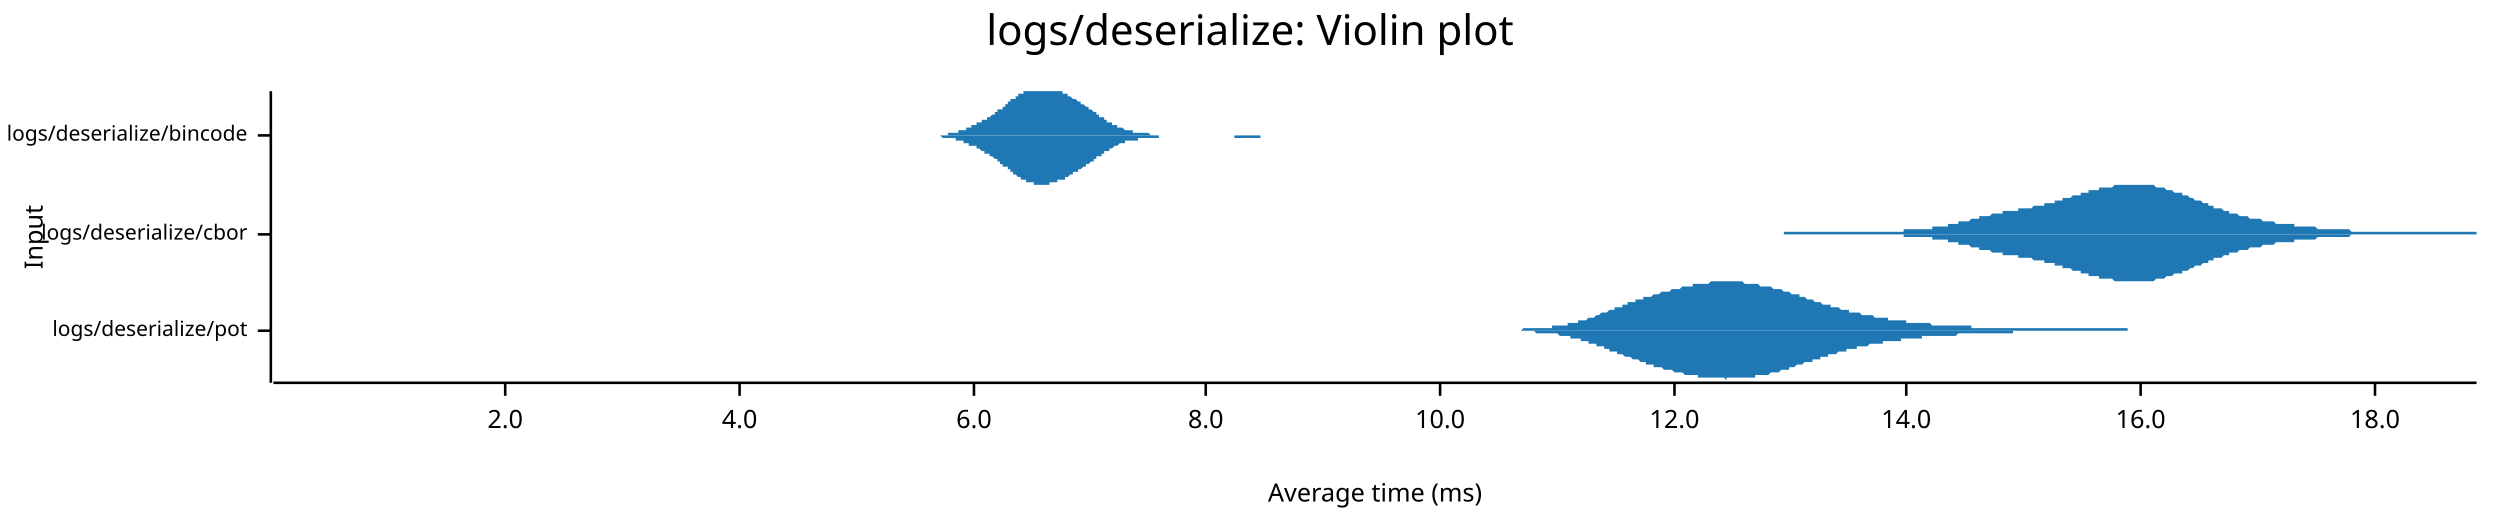
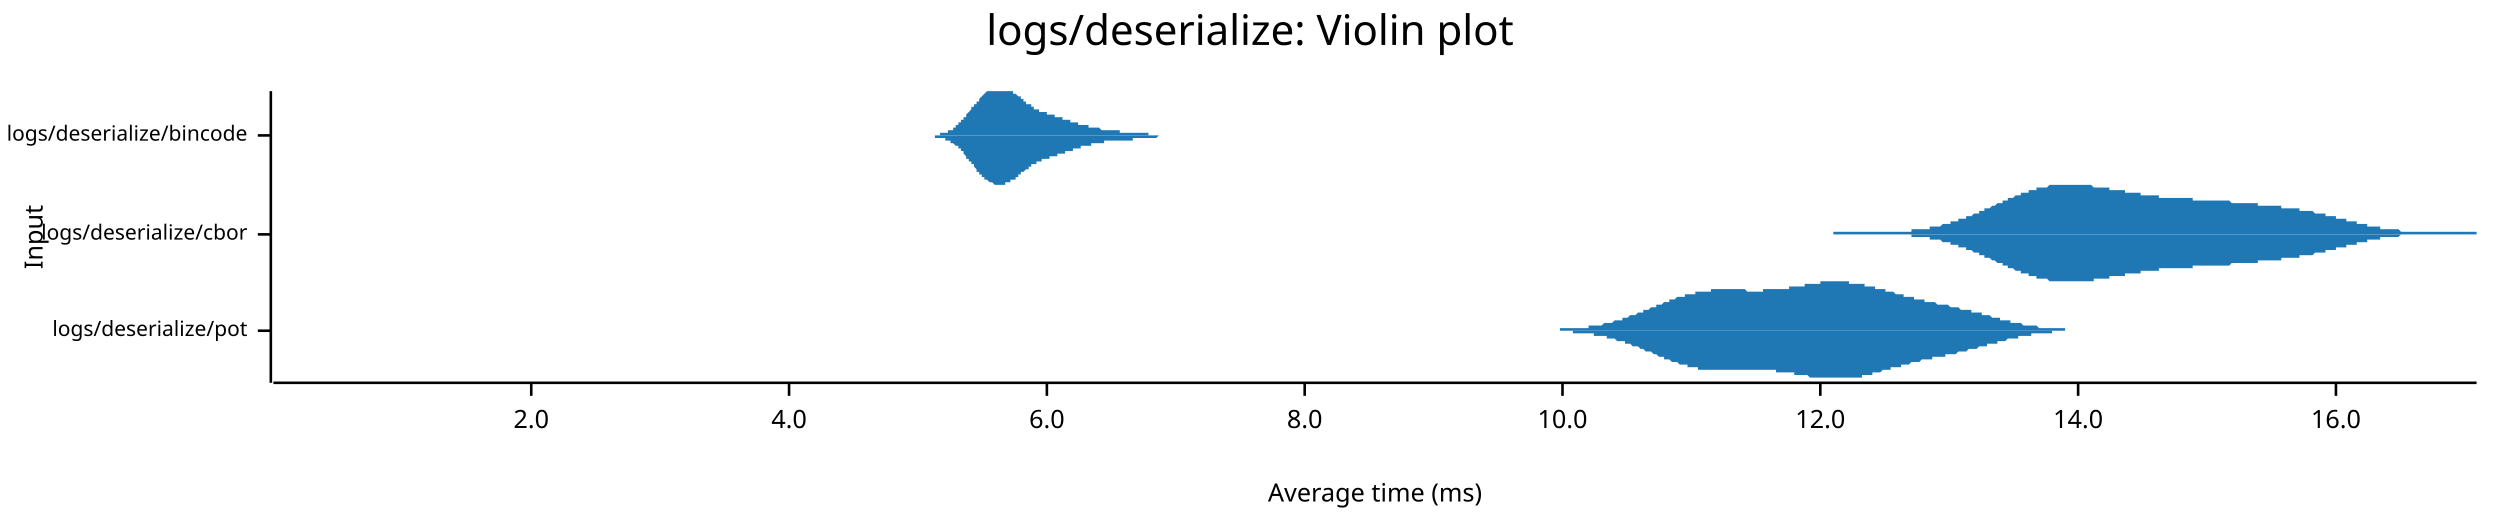
<svg xmlns="http://www.w3.org/2000/svg" width="960" height="204" viewBox="0 0 960 204">
  <text x="480" y="5" dy="0.76em" text-anchor="middle" font-family="sans-serif" font-size="16.129" opacity="1" fill="#000000">
logs/deserialize: Violin plot
</text>
  <text x="9" y="91" dy="0.76em" text-anchor="middle" font-family="sans-serif" font-size="9.677" opacity="1" fill="#000000" transform="rotate(270, 9, 91)">
Input
</text>
  <text x="528" y="195" dy="-0.5ex" text-anchor="middle" font-family="sans-serif" font-size="9.677" opacity="1" fill="#000000">
Average time (ms)
</text>
  <polyline fill="none" opacity="1" stroke="#000000" stroke-width="1" points="104,35 104,147 " />
  <text x="95" y="127" dy="0.5ex" text-anchor="end" font-family="sans-serif" font-size="8.065" opacity="1" fill="#000000">
logs/deserialize/pot
</text>
  <polyline fill="none" opacity="1" stroke="#000000" stroke-width="1" points="99,127 104,127 " />
  <text x="95" y="90" dy="0.5ex" text-anchor="end" font-family="sans-serif" font-size="8.065" opacity="1" fill="#000000">
logs/deserialize/cbor
</text>
  <polyline fill="none" opacity="1" stroke="#000000" stroke-width="1" points="99,90 104,90 " />
  <text x="95" y="52" dy="0.5ex" text-anchor="end" font-family="sans-serif" font-size="8.065" opacity="1" fill="#000000">
logs/deserialize/bincode
</text>
  <polyline fill="none" opacity="1" stroke="#000000" stroke-width="1" points="99,52 104,52 " />
  <polyline fill="none" opacity="1" stroke="#000000" stroke-width="1" points="105,147 951,147 " />
-   <text x="194" y="157" dy="0.76em" text-anchor="middle" font-family="sans-serif" font-size="9.677" opacity="1" fill="#000000">
+   <text x="204" y="157" dy="0.76em" text-anchor="middle" font-family="sans-serif" font-size="9.677" opacity="1" fill="#000000">
2.0
</text>
-   <polyline fill="none" opacity="1" stroke="#000000" stroke-width="1" points="194,147 194,152 " />
-   <text x="284" y="157" dy="0.76em" text-anchor="middle" font-family="sans-serif" font-size="9.677" opacity="1" fill="#000000">
+   <polyline fill="none" opacity="1" stroke="#000000" stroke-width="1" points="204,147 204,152 " />
+   <text x="303" y="157" dy="0.76em" text-anchor="middle" font-family="sans-serif" font-size="9.677" opacity="1" fill="#000000">
4.0
</text>
-   <polyline fill="none" opacity="1" stroke="#000000" stroke-width="1" points="284,147 284,152 " />
-   <text x="374" y="157" dy="0.76em" text-anchor="middle" font-family="sans-serif" font-size="9.677" opacity="1" fill="#000000">
+   <polyline fill="none" opacity="1" stroke="#000000" stroke-width="1" points="303,147 303,152 " />
+   <text x="402" y="157" dy="0.76em" text-anchor="middle" font-family="sans-serif" font-size="9.677" opacity="1" fill="#000000">
6.0
</text>
-   <polyline fill="none" opacity="1" stroke="#000000" stroke-width="1" points="374,147 374,152 " />
-   <text x="463" y="157" dy="0.76em" text-anchor="middle" font-family="sans-serif" font-size="9.677" opacity="1" fill="#000000">
+   <polyline fill="none" opacity="1" stroke="#000000" stroke-width="1" points="402,147 402,152 " />
+   <text x="501" y="157" dy="0.76em" text-anchor="middle" font-family="sans-serif" font-size="9.677" opacity="1" fill="#000000">
8.0
</text>
-   <polyline fill="none" opacity="1" stroke="#000000" stroke-width="1" points="463,147 463,152 " />
-   <text x="553" y="157" dy="0.76em" text-anchor="middle" font-family="sans-serif" font-size="9.677" opacity="1" fill="#000000">
+   <polyline fill="none" opacity="1" stroke="#000000" stroke-width="1" points="501,147 501,152 " />
+   <text x="600" y="157" dy="0.76em" text-anchor="middle" font-family="sans-serif" font-size="9.677" opacity="1" fill="#000000">
10.0
</text>
-   <polyline fill="none" opacity="1" stroke="#000000" stroke-width="1" points="553,147 553,152 " />
-   <text x="643" y="157" dy="0.76em" text-anchor="middle" font-family="sans-serif" font-size="9.677" opacity="1" fill="#000000">
+   <polyline fill="none" opacity="1" stroke="#000000" stroke-width="1" points="600,147 600,152 " />
+   <text x="699" y="157" dy="0.76em" text-anchor="middle" font-family="sans-serif" font-size="9.677" opacity="1" fill="#000000">
12.0
</text>
-   <polyline fill="none" opacity="1" stroke="#000000" stroke-width="1" points="643,147 643,152 " />
-   <text x="732" y="157" dy="0.76em" text-anchor="middle" font-family="sans-serif" font-size="9.677" opacity="1" fill="#000000">
+   <polyline fill="none" opacity="1" stroke="#000000" stroke-width="1" points="699,147 699,152 " />
+   <text x="798" y="157" dy="0.76em" text-anchor="middle" font-family="sans-serif" font-size="9.677" opacity="1" fill="#000000">
14.0
</text>
-   <polyline fill="none" opacity="1" stroke="#000000" stroke-width="1" points="732,147 732,152 " />
-   <text x="822" y="157" dy="0.76em" text-anchor="middle" font-family="sans-serif" font-size="9.677" opacity="1" fill="#000000">
+   <polyline fill="none" opacity="1" stroke="#000000" stroke-width="1" points="798,147 798,152 " />
+   <text x="897" y="157" dy="0.76em" text-anchor="middle" font-family="sans-serif" font-size="9.677" opacity="1" fill="#000000">
16.0
</text>
-   <polyline fill="none" opacity="1" stroke="#000000" stroke-width="1" points="822,147 822,152 " />
-   <text x="912" y="157" dy="0.76em" text-anchor="middle" font-family="sans-serif" font-size="9.677" opacity="1" fill="#000000">
- 18.0
- </text>
-   <polyline fill="none" opacity="1" stroke="#000000" stroke-width="1" points="912,147 912,152 " />
-   <polygon opacity="1" fill="#1F78B4" points="560,127 560,127 561,127 562,127 562,127 563,127 563,127 564,127 564,127 565,127 566,127 566,127 567,127 567,127 568,127 568,127 569,127 570,127 570,127 571,127 571,127 572,127 573,127 573,127 574,127 574,127 575,127 575,127 576,127 577,127 577,127 578,127 578,127 579,127 580,127 580,127 581,127 581,127 582,127 582,127 583,127 584,127 584,127 585,126 585,126 586,126 587,126 587,126 588,126 588,126 589,126 589,126 590,126 591,126 591,126 592,126 592,126 593,126 593,126 594,126 595,126 595,126 596,126 596,125 597,125 598,125 598,125 599,125 599,125 600,125 600,125 601,125 602,125 602,124 603,124 603,124 604,124 605,124 605,124 606,124 606,123 607,123 607,123 608,123 609,123 609,123 610,122 610,122 611,122 612,122 612,122 613,121 613,121 614,121 614,121 615,120 616,120 616,120 617,120 617,120 618,119 618,119 619,119 620,119 620,118 621,118 621,118 622,118 623,118 623,117 624,117 624,117 625,117 625,116 626,116 627,116 627,116 628,116 628,115 629,115 630,115 630,115 631,115 631,114 632,114 632,114 633,114 634,114 634,114 635,113 635,113 636,113 637,113 637,113 638,112 638,112 639,112 639,112 640,112 641,112 641,112 642,111 642,111 643,111 643,111 644,111 645,111 645,111 646,110 646,110 647,110 648,110 648,110 649,110 649,110 650,110 650,109 651,109 652,109 652,109 653,109 653,109 654,109 655,109 655,109 656,109 656,109 657,108 657,108 658,108 659,108 659,108 660,108 660,108 661,108 662,108 662,108 663,108 663,108 664,108 664,108 665,108 666,108 666,108 667,108 667,108 668,108 668,108 669,108 670,109 670,109 671,109 671,109 672,109 673,109 673,109 674,109 674,109 675,109 675,109 676,110 677,110 677,110 678,110 678,110 679,110 680,110 680,110 681,111 681,111 682,111 682,111 683,111 684,111 684,111 685,112 685,112 686,112 687,112 687,112 688,113 688,113 689,113 689,113 690,113 691,113 691,114 692,114 692,114 693,114 693,114 694,115 695,115 695,115 696,115 696,115 697,116 698,116 698,116 699,116 699,116 700,117 700,117 701,117 702,117 702,117 703,117 703,118 704,118 705,118 705,118 706,118 706,118 707,119 707,119 708,119 709,119 709,119 710,119 710,120 711,120 712,120 712,120 713,120 713,120 714,120 714,120 715,121 716,121 716,121 717,121 717,121 718,121 718,121 719,121 720,122 720,122 721,122 721,122 722,122 723,122 723,122 724,122 724,122 725,122 725,123 726,123 727,123 727,123 728,123 728,123 729,123 730,123 730,123 731,123 731,123 732,123 732,124 733,124 734,124 734,124 735,124 735,124 736,124 737,124 737,124 738,124 738,124 739,124 739,124 740,124 741,124 741,124 742,125 742,125 743,125 743,125 744,125 745,125 745,125 746,125 746,125 747,125 748,125 748,125 749,125 749,125 750,125 750,125 751,125 752,125 752,125 753,125 753,125 754,125 755,125 755,125 756,125 756,125 757,125 757,126 758,126 759,126 759,126 760,126 760,126 761,126 762,126 762,126 763,126 763,126 764,126 764,126 765,126 766,126 766,126 767,126 767,126 768,126 768,126 769,126 770,126 770,126 771,126 771,126 772,126 773,126 773,126 774,126 774,126 775,126 775,126 776,126 777,126 777,126 778,126 778,126 779,126 780,126 780,126 781,126 781,126 782,126 782,126 783,126 784,126 784,126 785,126 785,126 786,126 787,126 787,126 788,126 788,126 789,126 789,126 790,126 791,126 791,126 792,126 792,126 793,126 793,126 794,126 795,126 795,126 796,126 796,126 797,126 798,126 798,126 799,126 799,126 800,126 800,126 801,126 802,126 802,126 803,126 803,126 804,126 805,126 805,126 806,126 806,126 807,126 807,126 808,126 809,126 809,126 810,126 810,126 811,126 812,126 812,126 813,126 813,126 814,126 814,126 815,126 816,126 816,126 817,126 817,127 818,127 818,127 819,127 820,127 820,127 821,127 821,127 822,127 823,127 823,127 824,127 824,127 825,127 825,127 826,127 827,127 827,127 828,127 828,127 829,127 830,127 830,127 831,127 831,127 832,127 832,127 833,127 834,127 834,127 835,127 835,127 836,127 837,127 837,127 838,127 838,127 839,127 839,127 840,127 841,127 841,127 842,127 842,127 843,127 843,127 844,127 845,127 845,127 846,127 846,127 847,127 848,127 848,127 849,127 849,127 850,127 850,127 560,127 " />
-   <polygon opacity="1" fill="#1F78B4" points="560,127 560,127 561,127 562,127 562,127 563,127 563,127 564,127 564,127 565,127 566,127 566,127 567,127 567,127 568,127 568,127 569,127 570,127 570,127 571,127 571,127 572,127 573,127 573,127 574,127 574,127 575,127 575,127 576,127 577,127 577,127 578,127 578,127 579,127 580,127 580,127 581,127 581,127 582,127 582,127 583,127 584,127 584,127 585,127 585,127 586,127 587,127 587,127 588,127 588,127 589,127 589,127 590,128 591,128 591,128 592,128 592,128 593,128 593,128 594,128 595,128 595,128 596,128 596,128 597,128 598,128 598,128 599,129 599,129 600,129 600,129 601,129 602,129 602,129 603,129 603,130 604,130 605,130 605,130 606,130 606,130 607,130 607,131 608,131 609,131 609,131 610,131 610,132 611,132 612,132 612,132 613,132 613,133 614,133 614,133 615,133 616,133 616,134 617,134 617,134 618,134 618,135 619,135 620,135 620,135 621,135 621,136 622,136 623,136 623,136 624,137 624,137 625,137 625,137 626,137 627,138 627,138 628,138 628,138 629,138 630,139 630,139 631,139 631,139 632,139 632,140 633,140 634,140 634,140 635,140 635,141 636,141 637,141 637,141 638,141 638,141 639,142 639,142 640,142 641,142 641,142 642,142 642,142 643,143 643,143 644,143 645,143 645,143 646,143 646,143 647,144 648,144 648,144 649,144 649,144 650,144 650,144 651,144 652,144 652,145 653,145 653,145 654,145 655,145 655,145 656,145 656,145 657,145 657,145 658,145 659,145 659,145 660,145 660,145 661,145 662,145 662,145 663,146 663,145 664,145 664,145 665,145 666,145 666,145 667,145 667,145 668,145 668,145 669,145 670,145 670,145 671,145 671,145 672,145 673,145 673,145 674,145 674,144 675,144 675,144 676,144 677,144 677,144 678,144 678,144 679,144 680,143 680,143 681,143 681,143 682,143 682,143 683,143 684,142 684,142 685,142 685,142 686,142 687,142 687,141 688,141 688,141 689,141 689,141 690,140 691,140 691,140 692,140 692,140 693,139 693,139 694,139 695,139 695,139 696,139 696,138 697,138 698,138 698,138 699,138 699,137 700,137 700,137 701,137 702,137 702,136 703,136 703,136 704,136 705,136 705,136 706,135 706,135 707,135 707,135 708,135 709,135 709,134 710,134 710,134 711,134 712,134 712,134 713,134 713,133 714,133 714,133 715,133 716,133 716,133 717,133 717,133 718,132 718,132 719,132 720,132 720,132 721,132 721,132 722,132 723,132 723,131 724,131 724,131 725,131 725,131 726,131 727,131 727,131 728,131 728,131 729,131 730,131 730,130 731,130 731,130 732,130 732,130 733,130 734,130 734,130 735,130 735,130 736,130 737,130 737,130 738,130 738,129 739,129 739,129 740,129 741,129 741,129 742,129 742,129 743,129 743,129 744,129 745,129 745,129 746,129 746,129 747,129 748,129 748,129 749,129 749,129 750,129 750,129 751,129 752,128 752,128 753,128 753,128 754,128 755,128 755,128 756,128 756,128 757,128 757,128 758,128 759,128 759,128 760,128 760,128 761,128 762,128 762,128 763,128 763,128 764,128 764,128 765,128 766,128 766,128 767,128 767,128 768,128 768,128 769,128 770,128 770,128 771,128 771,128 772,128 773,128 773,127 774,127 774,127 775,127 775,127 776,127 777,127 777,127 778,127 778,127 779,127 780,127 780,127 781,127 781,127 782,127 782,127 783,127 784,127 784,127 785,127 785,127 786,127 787,127 787,127 788,127 788,127 789,127 789,127 790,127 791,127 791,127 792,127 792,127 793,127 793,127 794,127 795,127 795,127 796,127 796,127 797,127 798,127 798,127 799,127 799,127 800,127 800,127 801,127 802,127 802,127 803,127 803,127 804,127 805,127 805,127 806,127 806,127 807,127 807,127 808,127 809,127 809,127 810,127 810,127 811,127 812,127 812,127 813,127 813,127 814,127 814,127 815,127 816,127 816,127 817,127 817,127 818,127 818,127 819,127 820,127 820,127 821,127 821,127 822,127 823,127 823,127 824,127 824,127 825,127 825,127 826,127 827,127 827,127 828,127 828,127 829,127 830,127 830,127 831,127 831,127 832,127 832,127 833,127 834,127 834,127 835,127 835,127 836,127 837,127 837,127 838,127 838,127 839,127 839,127 840,127 841,127 841,127 842,127 842,127 843,127 843,127 844,127 845,127 845,127 846,127 846,127 847,127 848,127 848,127 849,127 849,127 850,127 850,127 560,127 " />
-   <polygon opacity="1" fill="#1F78B4" points="685,89 685,89 686,89 686,89 687,89 687,89 688,89 689,89 689,89 690,89 690,89 691,89 691,89 692,89 692,89 693,89 693,89 694,89 694,89 695,89 695,89 696,89 697,89 697,89 698,89 698,89 699,89 699,89 700,89 700,89 701,89 701,89 702,89 702,89 703,89 703,89 704,89 705,89 705,89 706,89 706,89 707,89 707,89 708,89 708,89 709,89 709,89 710,89 710,89 711,89 711,89 712,89 713,89 713,89 714,89 714,89 715,89 715,89 716,89 716,89 717,89 717,89 718,89 718,89 719,89 719,89 720,89 720,89 721,89 722,89 722,89 723,89 723,89 724,89 724,89 725,89 725,89 726,89 726,89 727,89 727,89 728,89 728,89 729,89 730,89 730,89 731,89 731,88 732,88 732,88 733,88 733,88 734,88 734,88 735,88 735,88 736,88 736,88 737,88 738,88 738,88 739,88 739,88 740,88 740,88 741,88 741,88 742,88 742,87 743,87 743,87 744,87 744,87 745,87 746,87 746,87 747,87 747,87 748,87 748,86 749,86 749,86 750,86 750,86 751,86 751,86 752,86 752,85 753,85 754,85 754,85 755,85 755,85 756,85 756,85 757,84 757,84 758,84 758,84 759,84 759,84 760,84 760,83 761,83 761,83 762,83 763,83 763,83 764,83 764,83 765,82 765,82 766,82 766,82 767,82 767,82 768,82 768,82 769,82 769,81 770,81 771,81 771,81 772,81 772,81 773,81 773,81 774,81 774,81 775,81 775,80 776,80 776,80 777,80 777,80 778,80 779,80 779,80 780,80 780,80 781,79 781,79 782,79 782,79 783,79 783,79 784,79 784,79 785,79 785,78 786,78 787,78 787,78 788,78 788,78 789,78 789,77 790,77 790,77 791,77 791,77 792,77 792,76 793,76 793,76 794,76 795,76 795,76 796,75 796,75 797,75 797,75 798,75 798,75 799,75 799,74 800,74 800,74 801,74 801,74 802,74 802,73 803,73 804,73 804,73 805,73 805,73 806,73 806,72 807,72 807,72 808,72 808,72 809,72 809,72 810,72 810,72 811,72 812,71 812,71 813,71 813,71 814,71 814,71 815,71 815,71 816,71 816,71 817,71 817,71 818,71 818,71 819,71 820,71 820,71 821,71 821,71 822,71 822,71 823,71 823,71 824,71 824,71 825,71 825,71 826,71 826,71 827,71 828,72 828,72 829,72 829,72 830,72 830,72 831,72 831,72 832,73 832,73 833,73 833,73 834,73 834,73 835,74 835,74 836,74 837,74 837,74 838,74 838,75 839,75 839,75 840,75 840,75 841,76 841,76 842,76 842,76 843,77 843,77 844,77 845,77 845,77 846,78 846,78 847,78 847,78 848,78 848,79 849,79 849,79 850,79 850,80 851,80 851,80 852,80 853,80 853,80 854,81 854,81 855,81 855,81 856,81 856,82 857,82 857,82 858,82 858,82 859,82 859,82 860,83 861,83 861,83 862,83 862,83 863,83 863,83 864,84 864,84 865,84 865,84 866,84 866,84 867,84 867,84 868,84 869,85 869,85 870,85 870,85 871,85 871,85 872,85 872,85 873,85 873,85 874,86 874,86 875,86 875,86 876,86 876,86 877,86 878,86 878,86 879,86 879,86 880,86 880,86 881,86 881,87 882,87 882,87 883,87 883,87 884,87 884,87 885,87 886,87 886,87 887,87 887,87 888,87 888,87 889,87 889,87 890,88 890,88 891,88 891,88 892,88 892,88 893,88 894,88 894,88 895,88 895,88 896,88 896,88 897,88 897,88 898,88 898,88 899,88 899,88 900,88 900,88 901,88 902,88 902,88 903,89 903,89 904,89 904,89 905,89 905,89 906,89 906,89 907,89 907,89 908,89 908,89 909,89 910,89 910,89 911,89 911,89 912,89 912,89 913,89 913,89 914,89 914,89 915,89 915,89 916,89 916,89 917,89 917,89 918,89 919,89 919,89 920,89 920,89 921,89 921,89 922,89 922,89 923,89 923,89 924,89 924,89 925,89 925,89 926,89 927,89 927,89 928,89 928,89 929,89 929,89 930,89 930,89 931,89 931,89 932,89 932,89 933,89 933,89 934,89 935,89 935,89 936,89 936,89 937,89 937,89 938,89 938,89 939,89 939,89 940,89 940,89 941,89 941,89 942,89 943,89 943,89 944,89 944,89 945,89 945,89 946,89 946,89 947,89 947,89 948,89 948,89 949,89 949,89 950,89 951,89 951,90 685,90 " />
-   <polygon opacity="1" fill="#1F78B4" points="685,90 685,90 686,90 686,90 687,90 687,90 688,90 689,90 689,90 690,90 690,90 691,90 691,90 692,90 692,90 693,90 693,90 694,90 694,90 695,90 695,90 696,90 697,90 697,90 698,90 698,90 699,90 699,90 700,90 700,90 701,90 701,90 702,90 702,90 703,90 703,90 704,90 705,90 705,90 706,90 706,90 707,90 707,90 708,90 708,90 709,90 709,90 710,90 710,90 711,90 711,90 712,90 713,90 713,90 714,90 714,90 715,90 715,90 716,90 716,90 717,90 717,90 718,90 718,90 719,90 719,90 720,90 720,90 721,90 722,90 722,90 723,90 723,90 724,90 724,90 725,90 725,90 726,90 726,90 727,90 727,90 728,90 728,90 729,90 730,90 730,90 731,90 731,91 732,91 732,91 733,91 733,91 734,91 734,91 735,91 735,91 736,91 736,91 737,91 738,91 738,91 739,91 739,91 740,91 740,91 741,91 741,91 742,91 742,92 743,92 743,92 744,92 744,92 745,92 746,92 746,92 747,92 747,92 748,92 748,93 749,93 749,93 750,93 750,93 751,93 751,93 752,93 752,94 753,94 754,94 754,94 755,94 755,94 756,94 756,94 757,95 757,95 758,95 758,95 759,95 759,95 760,95 760,96 761,96 761,96 762,96 763,96 763,96 764,96 764,96 765,97 765,97 766,97 766,97 767,97 767,97 768,97 768,97 769,97 769,98 770,98 771,98 771,98 772,98 772,98 773,98 773,98 774,98 774,98 775,98 775,99 776,99 776,99 777,99 777,99 778,99 779,99 779,99 780,99 780,99 781,100 781,100 782,100 782,100 783,100 783,100 784,100 784,100 785,100 785,101 786,101 787,101 787,101 788,101 788,101 789,101 789,102 790,102 790,102 791,102 791,102 792,102 792,103 793,103 793,103 794,103 795,103 795,103 796,104 796,104 797,104 797,104 798,104 798,104 799,104 799,105 800,105 800,105 801,105 801,105 802,105 802,106 803,106 804,106 804,106 805,106 805,106 806,106 806,107 807,107 807,107 808,107 808,107 809,107 809,107 810,107 810,107 811,107 812,108 812,108 813,108 813,108 814,108 814,108 815,108 815,108 816,108 816,108 817,108 817,108 818,108 818,108 819,108 820,108 820,108 821,108 821,108 822,108 822,108 823,108 823,108 824,108 824,108 825,108 825,108 826,108 826,108 827,108 828,107 828,107 829,107 829,107 830,107 830,107 831,107 831,107 832,106 832,106 833,106 833,106 834,106 834,106 835,105 835,105 836,105 837,105 837,105 838,105 838,104 839,104 839,104 840,104 840,104 841,103 841,103 842,103 842,103 843,102 843,102 844,102 845,102 845,102 846,101 846,101 847,101 847,101 848,101 848,100 849,100 849,100 850,100 850,99 851,99 851,99 852,99 853,99 853,99 854,98 854,98 855,98 855,98 856,98 856,97 857,97 857,97 858,97 858,97 859,97 859,97 860,96 861,96 861,96 862,96 862,96 863,96 863,96 864,95 864,95 865,95 865,95 866,95 866,95 867,95 867,95 868,95 869,94 869,94 870,94 870,94 871,94 871,94 872,94 872,94 873,94 873,94 874,93 874,93 875,93 875,93 876,93 876,93 877,93 878,93 878,93 879,93 879,93 880,93 880,93 881,93 881,92 882,92 882,92 883,92 883,92 884,92 884,92 885,92 886,92 886,92 887,92 887,92 888,92 888,92 889,92 889,92 890,91 890,91 891,91 891,91 892,91 892,91 893,91 894,91 894,91 895,91 895,91 896,91 896,91 897,91 897,91 898,91 898,91 899,91 899,91 900,91 900,91 901,91 902,91 902,91 903,90 903,90 904,90 904,90 905,90 905,90 906,90 906,90 907,90 907,90 908,90 908,90 909,90 910,90 910,90 911,90 911,90 912,90 912,90 913,90 913,90 914,90 914,90 915,90 915,90 916,90 916,90 917,90 917,90 918,90 919,90 919,90 920,90 920,90 921,90 921,90 922,90 922,90 923,90 923,90 924,90 924,90 925,90 925,90 926,90 927,90 927,90 928,90 928,90 929,90 929,90 930,90 930,90 931,90 931,90 932,90 932,90 933,90 933,90 934,90 935,90 935,90 936,90 936,90 937,90 937,90 938,90 938,90 939,90 939,90 940,90 940,90 941,90 941,90 942,90 943,90 943,90 944,90 944,90 945,90 945,90 946,90 946,90 947,90 947,90 948,90 948,90 949,90 949,90 950,90 951,90 951,90 685,90 " />
-   <polygon opacity="1" fill="#1F78B4" points="352,52 352,52 352,52 352,52 353,52 353,52 353,52 354,52 354,52 354,52 354,52 355,52 355,52 355,52 356,52 356,52 356,52 357,52 357,52 357,52 357,52 358,52 358,52 358,52 359,52 359,52 359,52 359,52 360,52 360,52 360,52 361,52 361,52 361,52 362,52 362,52 362,52 362,52 363,52 363,52 363,52 364,52 364,51 364,51 365,51 365,51 365,51 365,51 366,51 366,51 366,51 367,51 367,51 367,51 367,51 368,51 368,50 368,50 369,50 369,50 369,50 370,50 370,50 370,50 370,50 371,50 371,49 371,49 372,49 372,49 372,49 372,49 373,49 373,49 373,48 374,48 374,48 374,48 375,48 375,48 375,48 375,47 376,47 376,47 376,47 377,47 377,47 377,46 378,46 378,46 378,46 378,46 379,46 379,45 379,45 380,45 380,45 380,45 380,45 381,44 381,44 381,44 382,44 382,44 382,43 383,43 383,43 383,43 383,42 384,42 384,42 384,42 385,42 385,41 385,41 385,41 386,41 386,40 386,40 387,40 387,40 387,39 388,39 388,39 388,39 388,38 389,38 389,38 389,38 390,38 390,37 390,37 390,37 391,37 391,37 391,36 392,36 392,36 392,36 393,36 393,35 393,35 393,35 394,35 394,35 394,35 395,35 395,35 395,35 396,35 396,35 396,35 396,35 397,35 397,35 397,35 398,35 398,35 398,35 398,35 399,35 399,35 399,35 400,35 400,35 400,35 401,35 401,35 401,35 401,35 402,35 402,35 402,35 403,35 403,35 403,35 403,35 404,35 404,35 404,35 405,35 405,35 405,35 406,35 406,35 406,35 406,35 407,35 407,35 407,35 408,35 408,35 408,36 409,36 409,36 409,36 409,36 410,36 410,37 410,37 411,37 411,37 411,37 411,37 412,38 412,38 412,38 413,38 413,38 413,38 414,39 414,39 414,39 414,39 415,39 415,40 415,40 416,40 416,40 416,40 416,40 417,41 417,41 417,41 418,41 418,41 418,42 419,42 419,42 419,42 419,42 420,43 420,43 420,43 421,43 421,44 421,44 421,44 422,44 422,44 422,45 423,45 423,45 423,45 424,45 424,46 424,46 424,46 425,46 425,46 425,47 426,47 426,47 426,47 427,47 427,47 427,48 427,48 428,48 428,48 428,48 429,48 429,49 429,49 429,49 430,49 430,49 430,49 431,49 431,49 431,49 432,50 432,50 432,50 432,50 433,50 433,50 433,50 434,50 434,50 434,50 434,50 435,50 435,51 435,51 436,51 436,51 436,51 437,51 437,51 437,51 437,51 438,51 438,51 438,51 439,51 439,51 439,51 440,51 440,51 440,51 440,51 441,51 441,51 441,51 442,52 442,52 442,52 442,52 443,52 443,52 443,52 444,52 444,52 444,52 445,52 445,52 445,52 445,52 446,52 446,52 446,52 447,52 447,52 447,52 447,52 448,52 448,52 448,52 449,52 449,52 449,52 450,52 450,52 450,52 450,52 451,52 451,52 451,52 452,52 452,52 452,52 453,52 453,52 453,52 453,52 454,52 454,52 454,52 455,52 455,52 455,52 455,52 456,52 456,52 456,52 457,52 457,52 457,52 458,52 458,52 458,52 458,52 459,52 459,52 459,52 460,52 460,52 460,52 460,52 461,52 461,52 461,52 462,52 462,52 462,52 463,52 463,52 463,52 463,52 464,52 464,52 464,52 465,52 465,52 465,52 465,52 466,52 466,52 466,52 467,52 467,52 467,52 468,52 468,52 468,52 468,52 469,52 469,52 469,52 470,52 470,52 470,52 471,52 471,52 471,52 471,52 472,52 472,52 472,52 473,52 473,52 473,52 473,52 474,52 474,52 474,52 475,52 475,52 475,52 476,52 476,52 476,52 476,52 477,52 477,52 477,52 478,52 478,52 478,52 478,52 479,52 479,52 479,52 480,52 480,52 480,52 481,52 481,52 481,52 481,52 482,52 482,52 482,52 483,52 483,52 483,52 484,52 484,52 484,52 484,52 485,52 485,52 485,52 486,52 486,52 486,52 486,52 487,52 487,52 487,52 488,52 488,52 488,52 489,52 489,52 489,52 489,52 490,52 490,52 490,52 491,52 491,52 491,52 491,52 492,52 492,52 492,52 493,52 493,52 493,52 494,52 494,52 494,52 494,52 495,52 495,52 495,52 496,52 496,52 496,52 496,52 497,52 497,52 497,52 498,52 498,52 498,52 499,52 499,52 499,52 352,52 " />
-   <polygon opacity="1" fill="#1F78B4" points="352,52 352,52 352,52 352,52 353,52 353,52 353,52 354,52 354,52 354,52 354,52 355,52 355,52 355,52 356,52 356,52 356,52 357,52 357,52 357,52 357,52 358,52 358,52 358,52 359,52 359,52 359,52 359,52 360,52 360,52 360,52 361,52 361,52 361,52 362,53 362,53 362,53 362,53 363,53 363,53 363,53 364,53 364,53 364,53 365,53 365,53 365,53 365,53 366,53 366,53 366,53 367,53 367,53 367,54 367,54 368,54 368,54 368,54 369,54 369,54 369,54 370,54 370,54 370,55 370,55 371,55 371,55 371,55 372,55 372,55 372,55 372,56 373,56 373,56 373,56 374,56 374,56 374,56 375,56 375,57 375,57 375,57 376,57 376,57 376,57 377,58 377,58 377,58 378,58 378,58 378,58 378,59 379,59 379,59 379,59 380,59 380,59 380,60 380,60 381,60 381,60 381,60 382,61 382,61 382,61 383,61 383,61 383,62 383,62 384,62 384,62 384,63 385,63 385,63 385,63 385,64 386,64 386,64 386,64 387,64 387,65 387,65 388,65 388,65 388,66 388,66 389,66 389,66 389,67 390,67 390,67 390,67 390,67 391,68 391,68 391,68 392,68 392,68 392,69 393,69 393,69 393,69 393,69 394,69 394,69 394,70 395,70 395,70 395,70 396,70 396,70 396,70 396,70 397,70 397,70 397,71 398,71 398,71 398,71 398,71 399,71 399,71 399,71 400,71 400,71 400,71 401,71 401,71 401,71 401,71 402,71 402,71 402,71 403,71 403,71 403,70 403,70 404,70 404,70 404,70 405,70 405,70 405,70 406,70 406,70 406,70 406,69 407,69 407,69 407,69 408,69 408,69 408,69 409,69 409,68 409,68 409,68 410,68 410,68 410,68 411,67 411,67 411,67 411,67 412,67 412,67 412,66 413,66 413,66 413,66 414,66 414,66 414,65 414,65 415,65 415,65 415,65 416,64 416,64 416,64 416,64 417,64 417,63 417,63 418,63 418,63 418,63 419,62 419,62 419,62 419,62 420,62 420,61 420,61 421,61 421,61 421,61 421,60 422,60 422,60 422,60 423,60 423,59 423,59 424,59 424,59 424,59 424,58 425,58 425,58 425,58 426,58 426,57 426,57 427,57 427,57 427,57 427,57 428,56 428,56 428,56 429,56 429,56 429,56 429,56 430,55 430,55 430,55 431,55 431,55 431,55 432,55 432,55 432,55 432,54 433,54 433,54 433,54 434,54 434,54 434,54 434,54 435,54 435,54 435,54 436,54 436,54 436,54 437,54 437,54 437,53 437,53 438,53 438,53 438,53 439,53 439,53 439,53 440,53 440,53 440,53 440,53 441,53 441,53 441,53 442,53 442,53 442,53 442,53 443,53 443,53 443,53 444,53 444,53 444,53 445,53 445,53 445,52 445,52 446,52 446,52 446,52 447,52 447,52 447,52 447,52 448,52 448,52 448,52 449,52 449,52 449,52 450,52 450,52 450,52 450,52 451,52 451,52 451,52 452,52 452,52 452,52 453,52 453,52 453,52 453,52 454,52 454,52 454,52 455,52 455,52 455,52 455,52 456,52 456,52 456,52 457,52 457,52 457,52 458,52 458,52 458,52 458,52 459,52 459,52 459,52 460,52 460,52 460,52 460,52 461,52 461,52 461,52 462,52 462,52 462,52 463,52 463,52 463,52 463,52 464,52 464,52 464,52 465,52 465,52 465,52 465,52 466,52 466,52 466,52 467,52 467,52 467,52 468,52 468,52 468,52 468,52 469,52 469,52 469,52 470,52 470,52 470,52 471,52 471,52 471,52 471,52 472,52 472,52 472,52 473,52 473,52 473,52 473,52 474,52 474,52 474,53 475,53 475,53 475,53 476,53 476,53 476,53 476,53 477,53 477,53 477,53 478,53 478,53 478,53 478,53 479,53 479,53 479,53 480,53 480,53 480,53 481,53 481,53 481,53 481,53 482,53 482,53 482,53 483,53 483,53 483,53 484,53 484,53 484,52 484,52 485,52 485,52 485,52 486,52 486,52 486,52 486,52 487,52 487,52 487,52 488,52 488,52 488,52 489,52 489,52 489,52 489,52 490,52 490,52 490,52 491,52 491,52 491,52 491,52 492,52 492,52 492,52 493,52 493,52 493,52 494,52 494,52 494,52 494,52 495,52 495,52 495,52 496,52 496,52 496,52 496,52 497,52 497,52 497,52 498,52 498,52 498,52 499,52 499,52 499,52 352,52 " />
+   <polyline fill="none" opacity="1" stroke="#000000" stroke-width="1" points="897,147 897,152 " />
+   <polygon opacity="1" fill="#1F78B4" points="582,127 583,127 583,127 583,127 584,127 584,127 585,127 585,127 586,127 586,127 587,127 587,127 588,127 588,127 589,127 589,127 589,127 590,127 590,127 591,127 591,127 592,127 592,127 593,127 593,127 594,127 594,127 594,127 595,127 595,127 596,127 596,127 597,127 597,127 598,127 598,127 599,127 599,127 599,126 600,126 600,126 601,126 601,126 602,126 602,126 603,126 603,126 604,126 604,126 604,126 605,126 605,126 606,126 606,126 607,126 607,126 608,126 608,126 609,126 609,126 610,126 610,126 610,125 611,125 611,125 612,125 612,125 613,125 613,125 614,125 614,125 615,125 615,125 615,125 616,124 616,124 617,124 617,124 618,124 618,124 619,124 619,124 620,123 620,123 620,123 621,123 621,123 622,123 622,123 623,123 623,122 624,122 624,122 625,122 625,122 625,122 626,121 626,121 627,121 627,121 628,121 628,121 629,120 629,120 630,120 630,120 631,120 631,119 631,119 632,119 632,119 633,119 633,119 634,118 634,118 635,118 635,118 636,118 636,117 636,117 637,117 637,117 638,117 638,117 639,116 639,116 640,116 640,116 641,116 641,115 641,115 642,115 642,115 643,115 643,115 644,114 644,114 645,114 645,114 646,114 646,114 647,114 647,113 647,113 648,113 648,113 649,113 649,113 650,113 650,113 651,113 651,112 652,112 652,112 652,112 653,112 653,112 654,112 654,112 655,112 655,112 656,112 656,112 657,112 657,112 657,111 658,111 658,111 659,111 659,111 660,111 660,111 661,111 661,111 662,111 662,111 662,111 663,111 663,111 664,111 664,111 665,111 665,111 666,111 666,111 667,111 667,111 668,111 668,111 668,111 669,111 669,111 670,111 670,111 671,112 671,112 672,112 672,112 673,112 673,112 673,112 674,112 674,112 675,112 675,112 676,112 676,112 677,112 677,111 678,111 678,111 678,111 679,111 679,111 680,111 680,111 681,111 681,111 682,111 682,111 683,111 683,111 683,111 684,111 684,111 685,111 685,111 686,111 686,111 687,111 687,110 688,110 688,110 689,110 689,110 689,110 690,110 690,110 691,110 691,110 692,110 692,110 693,110 693,109 694,109 694,109 694,109 695,109 695,109 696,109 696,109 697,109 697,109 698,109 698,109 699,109 699,109 699,108 700,108 700,108 701,108 701,108 702,108 702,108 703,108 703,108 704,108 704,108 705,108 705,108 705,108 706,108 706,108 707,108 707,108 708,108 708,108 709,108 709,108 710,108 710,108 710,109 711,109 711,109 712,109 712,109 713,109 713,109 714,109 714,109 715,109 715,109 715,109 716,109 716,110 717,110 717,110 718,110 718,110 719,110 719,110 720,110 720,110 720,111 721,111 721,111 722,111 722,111 723,111 723,111 724,111 724,112 725,112 725,112 726,112 726,112 726,112 727,112 727,112 728,113 728,113 729,113 729,113 730,113 730,113 731,113 731,113 731,114 732,114 732,114 733,114 733,114 734,114 734,114 735,114 735,115 736,115 736,115 736,115 737,115 737,115 738,115 738,115 739,115 739,116 740,116 740,116 741,116 741,116 742,116 742,116 742,116 743,116 743,116 744,117 744,117 745,117 745,117 746,117 746,117 747,117 747,117 747,117 748,117 748,117 749,118 749,118 750,118 750,118 751,118 751,118 752,118 752,118 752,118 753,119 753,119 754,119 754,119 755,119 755,119 756,119 756,119 757,119 757,120 757,120 758,120 758,120 759,120 759,120 760,120 760,120 761,120 761,121 762,121 762,121 763,121 763,121 763,121 764,121 764,121 765,122 765,122 766,122 766,122 767,122 767,122 768,122 768,122 768,123 769,123 769,123 770,123 770,123 771,123 771,123 772,123 772,124 773,124 773,124 773,124 774,124 774,124 775,124 775,124 776,124 776,124 777,125 777,125 778,125 778,125 778,125 779,125 779,125 780,125 780,125 781,125 781,125 782,125 782,125 783,126 783,126 784,126 784,126 784,126 785,126 785,126 786,126 786,126 787,126 787,126 788,126 788,126 789,126 789,126 789,126 790,126 790,126 791,126 791,126 792,126 792,126 793,126 793,127 794,127 794,127 794,127 795,127 795,127 796,127 796,127 797,127 797,127 798,127 798,127 799,127 799,127 800,127 800,127 800,127 801,127 801,127 802,127 802,127 803,127 803,127 804,127 804,127 805,127 805,127 805,127 806,127 806,127 807,127 807,127 808,127 808,127 809,127 809,127 810,127 810,127 810,127 582,127 " />
+   <polygon opacity="1" fill="#1F78B4" points="582,127 583,127 583,127 583,127 584,127 584,127 585,127 585,127 586,127 586,127 587,127 587,127 588,127 588,127 589,127 589,127 589,127 590,127 590,127 591,127 591,127 592,127 592,127 593,127 593,127 594,127 594,127 594,127 595,127 595,127 596,127 596,127 597,127 597,127 598,127 598,127 599,127 599,127 599,127 600,127 600,127 601,127 601,127 602,127 602,127 603,127 603,127 604,127 604,127 604,128 605,128 605,128 606,128 606,128 607,128 607,128 608,128 608,128 609,128 609,128 610,128 610,128 610,128 611,128 611,128 612,128 612,129 613,129 613,129 614,129 614,129 615,129 615,129 615,129 616,129 616,129 617,129 617,130 618,130 618,130 619,130 619,130 620,130 620,130 620,130 621,131 621,131 622,131 622,131 623,131 623,131 624,131 624,132 625,132 625,132 625,132 626,132 626,132 627,133 627,133 628,133 628,133 629,133 629,133 630,134 630,134 631,134 631,134 631,134 632,135 632,135 633,135 633,135 634,135 634,135 635,136 635,136 636,136 636,136 636,136 637,137 637,137 638,137 638,137 639,137 639,138 640,138 640,138 641,138 641,138 641,138 642,139 642,139 643,139 643,139 644,139 644,139 645,140 645,140 646,140 646,140 647,140 647,140 647,140 648,140 648,141 649,141 649,141 650,141 650,141 651,141 651,141 652,141 652,141 652,142 653,142 653,142 654,142 654,142 655,142 655,142 656,142 656,142 657,142 657,142 657,142 658,142 658,142 659,142 659,142 660,142 660,142 661,142 661,142 662,142 662,142 662,142 663,142 663,142 664,142 664,142 665,142 665,142 666,142 666,142 667,142 667,142 668,142 668,142 668,142 669,142 669,142 670,142 670,142 671,142 671,142 672,142 672,142 673,142 673,142 673,142 674,142 674,142 675,142 675,142 676,142 676,142 677,142 677,142 678,142 678,142 678,142 679,142 679,142 680,142 680,142 681,142 681,142 682,142 682,143 683,143 683,143 683,143 684,143 684,143 685,143 685,143 686,143 686,143 687,143 687,143 688,143 688,143 689,143 689,144 689,144 690,144 690,144 691,144 691,144 692,144 692,144 693,144 693,144 694,144 694,144 694,144 695,145 695,145 696,145 696,145 697,145 697,145 698,145 698,145 699,145 699,145 699,145 700,145 700,145 701,145 701,145 702,145 702,145 703,145 703,145 704,145 704,145 705,145 705,146 705,145 706,145 706,145 707,145 707,145 708,145 708,145 709,145 709,145 710,145 710,145 710,145 711,145 711,145 712,145 712,145 713,145 713,145 714,145 714,145 715,145 715,144 715,144 716,144 716,144 717,144 717,144 718,144 718,144 719,144 719,143 720,143 720,143 720,143 721,143 721,143 722,143 722,143 723,142 723,142 724,142 724,142 725,142 725,142 726,142 726,142 726,141 727,141 727,141 728,141 728,141 729,141 729,141 730,141 730,140 731,140 731,140 731,140 732,140 732,140 733,140 733,140 734,139 734,139 735,139 735,139 736,139 736,139 736,139 737,139 737,139 738,138 738,138 739,138 739,138 740,138 740,138 741,138 741,138 742,138 742,138 742,137 743,137 743,137 744,137 744,137 745,137 745,137 746,137 746,137 747,137 747,136 747,136 748,136 748,136 749,136 749,136 750,136 750,136 751,136 751,136 752,135 752,135 752,135 753,135 753,135 754,135 754,135 755,135 755,135 756,134 756,134 757,134 757,134 757,134 758,134 758,134 759,134 759,134 760,133 760,133 761,133 761,133 762,133 762,133 763,133 763,133 763,132 764,132 764,132 765,132 765,132 766,132 766,132 767,132 767,131 768,131 768,131 768,131 769,131 769,131 770,131 770,131 771,130 771,130 772,130 772,130 773,130 773,130 773,130 774,130 774,130 775,130 775,129 776,129 776,129 777,129 777,129 778,129 778,129 778,129 779,129 779,129 780,129 780,128 781,128 781,128 782,128 782,128 783,128 783,128 784,128 784,128 784,128 785,128 785,128 786,128 786,128 787,128 787,128 788,128 788,127 789,127 789,127 789,127 790,127 790,127 791,127 791,127 792,127 792,127 793,127 793,127 794,127 794,127 794,127 795,127 795,127 796,127 796,127 797,127 797,127 798,127 798,127 799,127 799,127 800,127 800,127 800,127 801,127 801,127 802,127 802,127 803,127 803,127 804,127 804,127 805,127 805,127 805,127 806,127 806,127 807,127 807,127 808,127 808,127 809,127 809,127 810,127 810,127 810,127 582,127 " />
+   <polygon opacity="1" fill="#1F78B4" points="704,89 704,89 705,89 705,89 706,89 706,89 707,89 707,89 708,89 708,89 709,89 709,89 710,89 710,89 711,89 711,89 712,89 712,89 713,89 713,89 714,89 714,89 715,89 715,89 716,89 716,89 717,89 717,89 718,89 718,89 719,89 719,89 720,89 720,89 721,89 721,89 722,89 722,89 723,89 723,89 724,89 724,89 725,89 725,89 726,89 726,89 727,89 727,89 728,89 728,89 729,89 729,89 730,89 730,89 731,89 731,89 732,89 732,89 733,89 733,89 734,89 734,88 735,88 735,88 736,88 736,88 737,88 737,88 738,88 738,88 739,88 739,88 740,88 740,88 741,88 741,87 742,87 742,87 742,87 743,87 743,87 744,87 744,87 745,87 745,87 746,86 746,86 747,86 747,86 748,86 748,86 749,86 749,85 750,85 750,85 751,85 751,85 752,85 752,84 753,84 753,84 754,84 754,84 755,84 755,83 756,83 756,83 757,83 757,83 758,82 758,82 759,82 759,82 760,82 760,81 761,81 761,81 762,81 762,80 763,80 763,80 764,80 764,80 765,79 765,79 766,79 766,79 767,78 767,78 768,78 768,78 769,78 769,77 770,77 770,77 771,77 771,76 772,76 772,76 773,76 773,76 774,75 774,75 775,75 775,75 776,75 776,74 777,74 777,74 778,74 778,74 779,74 779,73 780,73 780,73 781,73 781,73 782,73 782,72 783,72 783,72 784,72 784,72 784,72 785,72 785,72 786,72 786,72 787,71 787,71 788,71 788,71 789,71 789,71 790,71 790,71 791,71 791,71 792,71 792,71 793,71 793,71 794,71 794,71 795,71 795,71 796,71 796,71 797,71 797,71 798,71 798,71 799,71 799,71 800,71 800,71 801,71 801,71 802,71 802,71 803,71 803,71 804,72 804,72 805,72 805,72 806,72 806,72 807,72 807,72 808,72 808,72 809,72 809,72 810,72 810,73 811,73 811,73 812,73 812,73 813,73 813,73 814,73 814,73 815,73 815,73 816,73 816,74 817,74 817,74 818,74 818,74 819,74 819,74 820,74 820,74 821,74 821,74 822,74 822,75 823,75 823,75 824,75 824,75 825,75 825,75 826,75 826,75 826,75 827,75 827,75 828,75 828,75 829,75 829,76 830,76 830,76 831,76 831,76 832,76 832,76 833,76 833,76 834,76 834,76 835,76 835,76 836,76 836,76 837,76 837,76 838,76 838,76 839,76 839,76 840,76 840,76 841,76 841,76 842,76 842,77 843,77 843,77 844,77 844,77 845,77 845,77 846,77 846,77 847,77 847,77 848,77 848,77 849,77 849,77 850,77 850,77 851,77 851,77 852,77 852,77 853,77 853,77 854,77 854,77 855,77 855,77 856,77 856,77 857,78 857,78 858,78 858,78 859,78 859,78 860,78 860,78 861,78 861,78 862,78 862,78 863,78 863,78 864,78 864,78 865,78 865,78 866,78 866,78 867,78 867,78 867,79 868,79 868,79 869,79 869,79 870,79 870,79 871,79 871,79 872,79 872,79 873,79 873,79 874,79 874,79 875,79 875,79 876,79 876,80 877,80 877,80 878,80 878,80 879,80 879,80 880,80 880,80 881,80 881,80 882,80 882,80 883,80 883,81 884,81 884,81 885,81 885,81 886,81 886,81 887,81 887,81 888,81 888,81 889,82 889,82 890,82 890,82 891,82 891,82 892,82 892,82 893,82 893,83 894,83 894,83 895,83 895,83 896,83 896,83 897,83 897,84 898,84 898,84 899,84 899,84 900,84 900,84 901,84 901,85 902,85 902,85 903,85 903,85 904,85 904,85 905,85 905,86 906,86 906,86 907,86 907,86 908,86 908,86 909,86 909,86 909,87 910,87 910,87 911,87 911,87 912,87 912,87 913,87 913,87 914,87 914,88 915,88 915,88 916,88 916,88 917,88 917,88 918,88 918,88 919,88 919,88 920,88 920,88 921,88 921,88 922,89 922,89 923,89 923,89 924,89 924,89 925,89 925,89 926,89 926,89 927,89 927,89 928,89 928,89 929,89 929,89 930,89 930,89 931,89 931,89 932,89 932,89 933,89 933,89 934,89 934,89 935,89 935,89 936,89 936,89 937,89 937,89 938,89 938,89 939,89 939,89 940,89 940,89 941,89 941,89 942,89 942,89 943,89 943,89 944,89 944,89 945,89 945,89 946,89 946,89 947,89 947,89 948,89 948,89 949,89 949,89 950,89 950,89 951,89 951,90 704,90 " />
+   <polygon opacity="1" fill="#1F78B4" points="704,90 704,90 705,90 705,90 706,90 706,90 707,90 707,90 708,90 708,90 709,90 709,90 710,90 710,90 711,90 711,90 712,90 712,90 713,90 713,90 714,90 714,90 715,90 715,90 716,90 716,90 717,90 717,90 718,90 718,90 719,90 719,90 720,90 720,90 721,90 721,90 722,90 722,90 723,90 723,90 724,90 724,90 725,90 725,90 726,90 726,90 727,90 727,90 728,90 728,90 729,90 729,90 730,90 730,90 731,90 731,90 732,90 732,90 733,90 733,90 734,90 734,91 735,91 735,91 736,91 736,91 737,91 737,91 738,91 738,91 739,91 739,91 740,91 740,91 741,91 741,92 742,92 742,92 742,92 743,92 743,92 744,92 744,92 745,92 745,92 746,93 746,93 747,93 747,93 748,93 748,93 749,93 749,94 750,94 750,94 751,94 751,94 752,94 752,95 753,95 753,95 754,95 754,95 755,95 755,96 756,96 756,96 757,96 757,96 758,97 758,97 759,97 759,97 760,97 760,98 761,98 761,98 762,98 762,99 763,99 763,99 764,99 764,99 765,100 765,100 766,100 766,100 767,101 767,101 768,101 768,101 769,101 769,102 770,102 770,102 771,102 771,103 772,103 772,103 773,103 773,103 774,104 774,104 775,104 775,104 776,104 776,105 777,105 777,105 778,105 778,105 779,105 779,106 780,106 780,106 781,106 781,106 782,106 782,107 783,107 783,107 784,107 784,107 784,107 785,107 785,107 786,107 786,107 787,108 787,108 788,108 788,108 789,108 789,108 790,108 790,108 791,108 791,108 792,108 792,108 793,108 793,108 794,108 794,108 795,108 795,108 796,108 796,108 797,108 797,108 798,108 798,108 799,108 799,108 800,108 800,108 801,108 801,108 802,108 802,108 803,108 803,108 804,108 804,107 805,107 805,107 806,107 806,107 807,107 807,107 808,107 808,107 809,107 809,107 810,107 810,106 811,106 811,106 812,106 812,106 813,106 813,106 814,106 814,106 815,106 815,106 816,106 816,105 817,105 817,105 818,105 818,105 819,105 819,105 820,105 820,105 821,105 821,105 822,105 822,104 823,104 823,104 824,104 824,104 825,104 825,104 826,104 826,104 826,104 827,104 827,104 828,104 828,104 829,104 829,103 830,103 830,103 831,103 831,103 832,103 832,103 833,103 833,103 834,103 834,103 835,103 835,103 836,103 836,103 837,103 837,103 838,103 838,103 839,103 839,103 840,103 840,103 841,103 841,103 842,103 842,102 843,102 843,102 844,102 844,102 845,102 845,102 846,102 846,102 847,102 847,102 848,102 848,102 849,102 849,102 850,102 850,102 851,102 851,102 852,102 852,102 853,102 853,102 854,102 854,102 855,102 855,102 856,102 856,102 857,101 857,101 858,101 858,101 859,101 859,101 860,101 860,101 861,101 861,101 862,101 862,101 863,101 863,101 864,101 864,101 865,101 865,101 866,101 866,101 867,101 867,101 867,100 868,100 868,100 869,100 869,100 870,100 870,100 871,100 871,100 872,100 872,100 873,100 873,100 874,100 874,100 875,100 875,100 876,100 876,99 877,99 877,99 878,99 878,99 879,99 879,99 880,99 880,99 881,99 881,99 882,99 882,99 883,99 883,98 884,98 884,98 885,98 885,98 886,98 886,98 887,98 887,98 888,98 888,98 889,97 889,97 890,97 890,97 891,97 891,97 892,97 892,97 893,97 893,96 894,96 894,96 895,96 895,96 896,96 896,96 897,96 897,95 898,95 898,95 899,95 899,95 900,95 900,95 901,95 901,94 902,94 902,94 903,94 903,94 904,94 904,94 905,94 905,93 906,93 906,93 907,93 907,93 908,93 908,93 909,93 909,93 909,92 910,92 910,92 911,92 911,92 912,92 912,92 913,92 913,92 914,92 914,91 915,91 915,91 916,91 916,91 917,91 917,91 918,91 918,91 919,91 919,91 920,91 920,91 921,91 921,91 922,90 922,90 923,90 923,90 924,90 924,90 925,90 925,90 926,90 926,90 927,90 927,90 928,90 928,90 929,90 929,90 930,90 930,90 931,90 931,90 932,90 932,90 933,90 933,90 934,90 934,90 935,90 935,90 936,90 936,90 937,90 937,90 938,90 938,90 939,90 939,90 940,90 940,90 941,90 941,90 942,90 942,90 943,90 943,90 944,90 944,90 945,90 945,90 946,90 946,90 947,90 947,90 948,90 948,90 949,90 949,90 950,90 950,90 951,90 951,90 704,90 " />
+   <polygon opacity="1" fill="#1F78B4" points="352,52 352,52 353,52 353,52 353,52 353,52 353,52 354,52 354,52 354,52 354,52 354,52 355,52 355,52 355,52 355,52 355,52 356,52 356,52 356,52 356,52 357,52 357,52 357,52 357,52 357,52 358,52 358,52 358,52 358,52 358,52 359,52 359,52 359,52 359,52 359,52 360,52 360,52 360,52 360,52 360,52 361,52 361,52 361,51 361,51 361,51 362,51 362,51 362,51 362,51 362,51 363,51 363,51 363,51 363,51 363,51 364,51 364,50 364,50 364,50 365,50 365,50 365,50 365,50 365,50 366,50 366,49 366,49 366,49 366,49 367,49 367,49 367,48 367,48 367,48 368,48 368,48 368,48 368,47 368,47 369,47 369,47 369,47 369,46 369,46 370,46 370,46 370,45 370,45 370,45 371,45 371,44 371,44 371,44 371,44 372,43 372,43 372,43 372,43 373,42 373,42 373,42 373,42 373,41 374,41 374,41 374,41 374,40 374,40 375,40 375,40 375,39 375,39 375,39 376,39 376,38 376,38 376,38 376,38 377,37 377,37 377,37 377,37 377,37 378,36 378,36 378,36 378,36 378,36 379,35 379,35 379,35 379,35 379,35 380,35 380,35 380,35 380,35 381,35 381,35 381,35 381,35 381,35 382,35 382,35 382,35 382,35 382,35 383,35 383,35 383,35 383,35 383,35 384,35 384,35 384,35 384,35 384,35 385,35 385,35 385,35 385,35 385,35 386,35 386,35 386,35 386,35 386,35 387,35 387,35 387,35 387,35 387,35 388,35 388,35 388,35 388,35 389,35 389,35 389,35 389,36 389,36 390,36 390,36 390,36 390,36 390,36 391,37 391,37 391,37 391,37 391,37 392,37 392,37 392,38 392,38 392,38 393,38 393,38 393,38 393,39 393,39 394,39 394,39 394,39 394,39 394,40 395,40 395,40 395,40 395,40 395,40 396,40 396,41 396,41 396,41 397,41 397,41 397,41 397,41 397,42 398,42 398,42 398,42 398,42 398,42 399,42 399,42 399,42 399,43 399,43 400,43 400,43 400,43 400,43 400,43 401,43 401,43 401,43 401,43 401,43 402,43 402,44 402,44 402,44 402,44 403,44 403,44 403,44 403,44 403,44 404,44 404,44 404,44 404,44 404,44 405,44 405,45 405,45 405,45 406,45 406,45 406,45 406,45 406,45 407,45 407,45 407,45 407,45 407,45 408,45 408,45 408,45 408,46 408,46 409,46 409,46 409,46 409,46 409,46 410,46 410,46 410,46 410,46 410,46 411,46 411,47 411,47 411,47 411,47 412,47 412,47 412,47 412,47 412,47 413,47 413,47 413,47 413,47 414,47 414,47 414,48 414,48 414,48 415,48 415,48 415,48 415,48 415,48 416,48 416,48 416,48 416,48 416,48 417,48 417,48 417,48 417,48 417,48 418,48 418,49 418,49 418,49 418,49 419,49 419,49 419,49 419,49 419,49 420,49 420,49 420,49 420,49 420,49 421,49 421,49 421,49 421,49 422,49 422,49 422,49 422,49 422,49 423,50 423,50 423,50 423,50 423,50 424,50 424,50 424,50 424,50 424,50 425,50 425,50 425,50 425,50 425,50 426,50 426,50 426,50 426,50 426,50 427,50 427,50 427,50 427,50 427,50 428,50 428,50 428,50 428,50 428,50 429,50 429,50 429,50 429,50 430,50 430,51 430,51 430,51 430,51 431,51 431,51 431,51 431,51 431,51 432,51 432,51 432,51 432,51 432,51 433,51 433,51 433,51 433,51 433,51 434,51 434,51 434,51 434,51 434,51 435,51 435,51 435,51 435,51 435,51 436,51 436,51 436,51 436,51 436,51 437,51 437,51 437,51 437,51 438,51 438,51 438,51 438,51 438,51 439,51 439,51 439,51 439,51 439,51 440,51 440,51 440,51 440,51 440,51 441,51 441,51 441,51 441,51 441,52 442,52 442,52 442,52 442,52 442,52 443,52 443,52 443,52 443,52 443,52 444,52 444,52 444,52 444,52 444,52 445,52 445,52 445,52 445,52 446,52 446,52 446,52 446,52 446,52 447,52 447,52 447,52 447,52 447,52 448,52 448,52 448,52 448,52 448,52 449,52 449,52 449,52 449,52 449,52 450,52 450,52 450,52 450,52 450,52 451,52 451,52 451,52 451,52 451,52 452,52 452,52 452,52 452,52 452,52 453,52 453,52 453,52 453,52 454,52 454,52 454,52 454,52 454,52 455,52 455,52 352,52 " />
+   <polygon opacity="1" fill="#1F78B4" points="352,52 352,52 353,52 353,52 353,52 353,52 353,52 354,52 354,52 354,52 354,52 354,52 355,52 355,52 355,52 355,52 355,52 356,52 356,52 356,52 356,52 357,52 357,52 357,52 357,52 357,52 358,52 358,52 358,52 358,52 358,52 359,52 359,52 359,53 359,53 359,53 360,53 360,53 360,53 360,53 360,53 361,53 361,53 361,53 361,53 361,53 362,53 362,53 362,53 362,53 362,53 363,53 363,53 363,54 363,54 363,54 364,54 364,54 364,54 364,54 365,54 365,54 365,54 365,55 365,55 366,55 366,55 366,55 366,55 366,55 367,56 367,56 367,56 367,56 367,56 368,56 368,57 368,57 368,57 368,57 369,57 369,58 369,58 369,58 369,58 370,58 370,59 370,59 370,59 370,59 371,60 371,60 371,60 371,60 371,61 372,61 372,61 372,61 372,62 373,62 373,62 373,62 373,63 373,63 374,63 374,63 374,64 374,64 374,64 375,65 375,65 375,65 375,65 375,66 376,66 376,66 376,66 376,66 376,67 377,67 377,67 377,67 377,68 377,68 378,68 378,68 378,68 378,69 378,69 379,69 379,69 379,69 379,69 379,69 380,70 380,70 380,70 380,70 381,70 381,70 381,70 381,70 381,70 382,71 382,71 382,71 382,71 382,71 383,71 383,71 383,71 383,71 383,71 384,71 384,71 384,71 384,71 384,71 385,71 385,71 385,71 385,71 385,71 386,71 386,70 386,70 386,70 386,70 387,70 387,70 387,70 387,70 387,70 388,70 388,70 388,69 388,69 389,69 389,69 389,69 389,69 389,69 390,69 390,68 390,68 390,68 390,68 391,68 391,68 391,67 391,67 391,67 392,67 392,67 392,67 392,67 392,66 393,66 393,66 393,66 393,66 393,66 394,65 394,65 394,65 394,65 394,65 395,65 395,64 395,64 395,64 395,64 396,64 396,64 396,64 396,63 397,63 397,63 397,63 397,63 397,63 398,63 398,63 398,62 398,62 398,62 399,62 399,62 399,62 399,62 399,62 400,62 400,62 400,61 400,61 400,61 401,61 401,61 401,61 401,61 401,61 402,61 402,61 402,61 402,61 402,61 403,61 403,60 403,60 403,60 403,60 404,60 404,60 404,60 404,60 404,60 405,60 405,60 405,60 405,60 406,60 406,60 406,60 406,59 406,59 407,59 407,59 407,59 407,59 407,59 408,59 408,59 408,59 408,59 408,59 409,59 409,59 409,58 409,58 409,58 410,58 410,58 410,58 410,58 410,58 411,58 411,58 411,58 411,58 411,58 412,58 412,57 412,57 412,57 412,57 413,57 413,57 413,57 413,57 414,57 414,57 414,57 414,57 414,57 415,57 415,57 415,57 415,56 415,56 416,56 416,56 416,56 416,56 416,56 417,56 417,56 417,56 417,56 417,56 418,56 418,56 418,56 418,56 418,56 419,56 419,56 419,56 419,55 419,55 420,55 420,55 420,55 420,55 420,55 421,55 421,55 421,55 421,55 422,55 422,55 422,55 422,55 422,55 423,55 423,55 423,55 423,55 423,55 424,55 424,55 424,55 424,55 424,54 425,54 425,54 425,54 425,54 425,54 426,54 426,54 426,54 426,54 426,54 427,54 427,54 427,54 427,54 427,54 428,54 428,54 428,54 428,54 428,54 429,54 429,54 429,54 429,54 430,54 430,54 430,54 430,54 430,54 431,54 431,54 431,54 431,54 431,54 432,54 432,54 432,54 432,54 432,54 433,54 433,54 433,54 433,54 433,54 434,54 434,54 434,54 434,54 434,54 435,54 435,54 435,53 435,53 435,53 436,53 436,53 436,53 436,53 436,53 437,53 437,53 437,53 437,53 438,53 438,53 438,53 438,53 438,53 439,53 439,53 439,53 439,53 439,53 440,53 440,53 440,53 440,53 440,53 441,53 441,53 441,53 441,53 441,53 442,53 442,53 442,53 442,53 442,53 443,53 443,53 443,53 443,53 443,53 444,53 444,53 444,53 444,53 444,53 445,52 445,52 445,52 445,52 446,52 446,52 446,52 446,52 446,52 447,52 447,52 447,52 447,52 447,52 448,52 448,52 448,52 448,52 448,52 449,52 449,52 449,52 449,52 449,52 450,52 450,52 450,52 450,52 450,52 451,52 451,52 451,52 451,52 451,52 452,52 452,52 452,52 452,52 452,52 453,52 453,52 453,52 453,52 454,52 454,52 454,52 454,52 454,52 455,52 455,52 352,52 " />
</svg>
